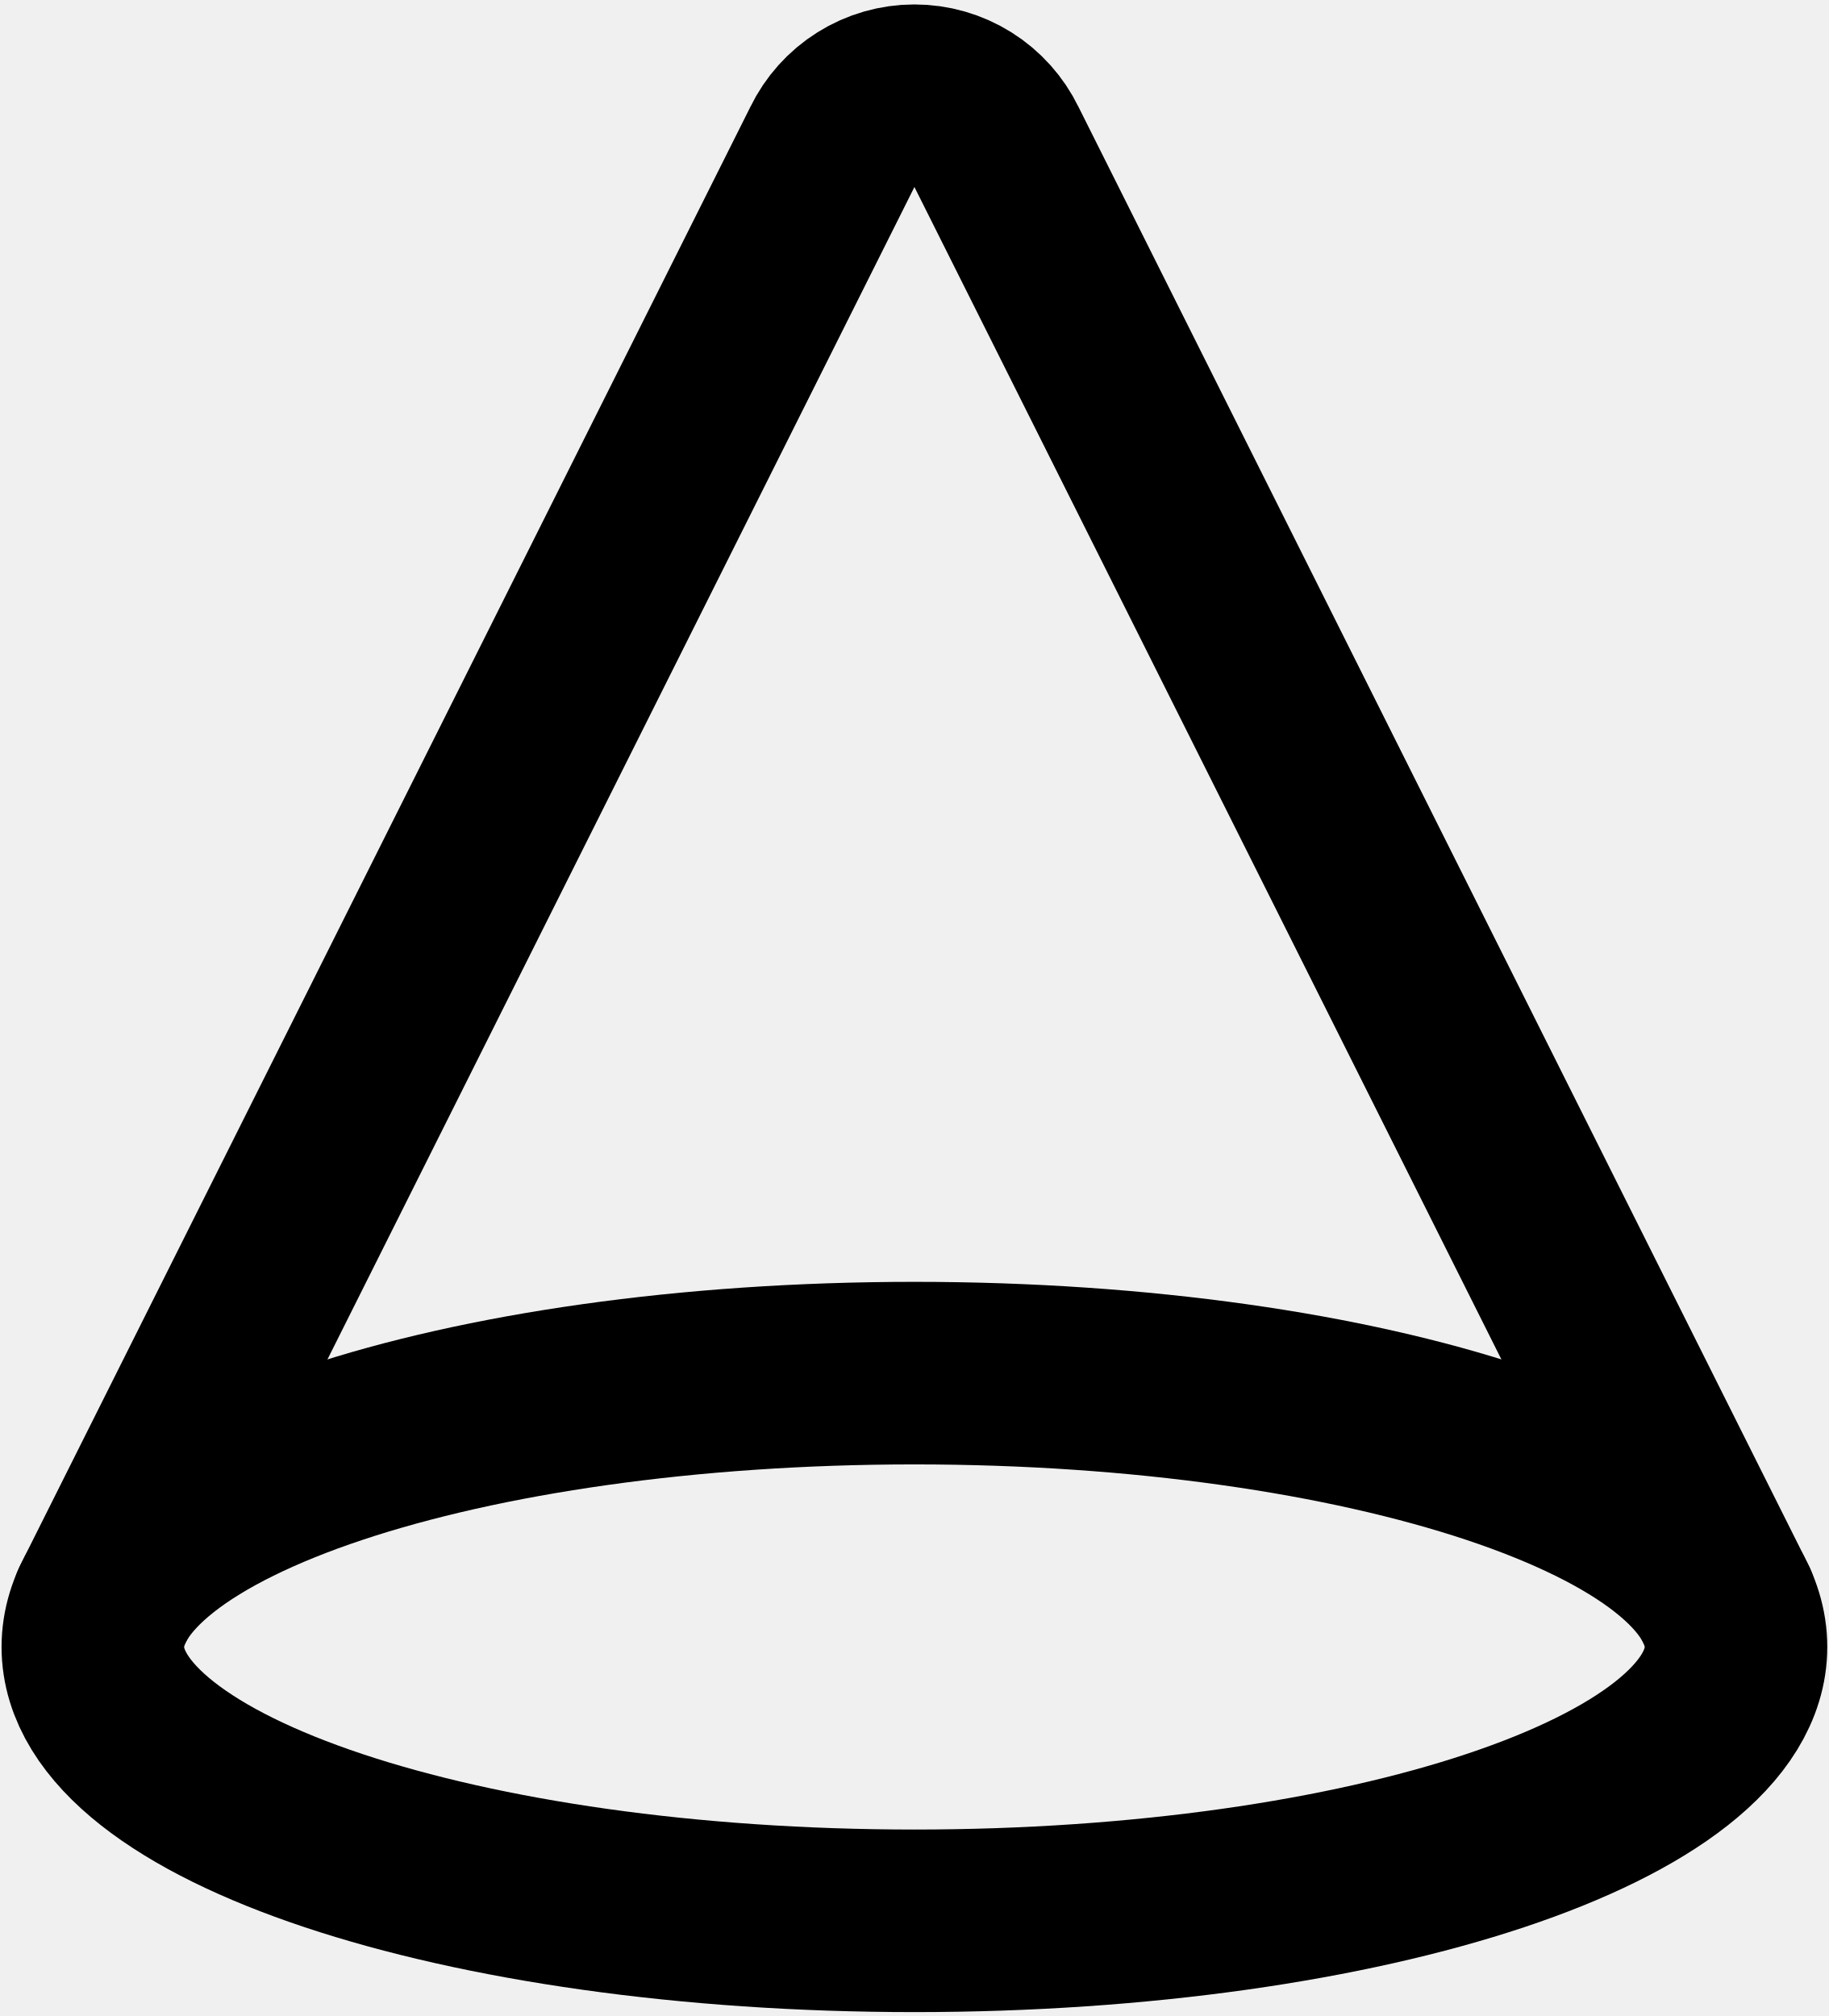
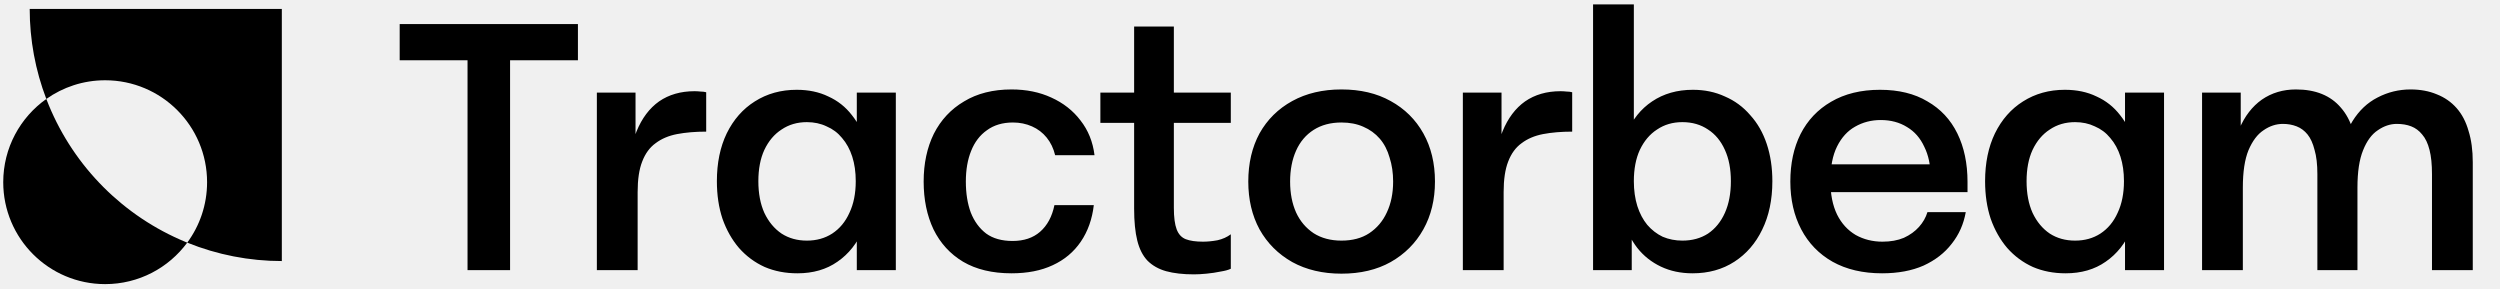
- <svg xmlns="http://www.w3.org/2000/svg" width="293" height="323" viewBox="0 0 293 323" fill="none">
-   <path d="M276.664 257.293L159.664 23.586C158.467 21.113 156.597 19.028 154.269 17.569C151.941 16.11 149.249 15.336 146.502 15.336C143.754 15.336 141.062 16.11 138.734 17.569C136.407 19.028 134.537 21.113 133.339 23.586L16.339 257.293" stroke="black" stroke-width="29.25" stroke-linecap="round" stroke-linejoin="round" />
-   <path d="M146.5 307.75C219.195 307.75 278.125 288.106 278.125 263.875C278.125 239.643 219.195 220 146.5 220C73.805 220 14.875 239.643 14.875 263.875C14.875 288.106 73.805 307.75 146.5 307.75Z" stroke="black" stroke-width="29.25" stroke-linecap="round" stroke-linejoin="round" />
+ <svg xmlns="http://www.w3.org/2000/svg" width="546" height="63" viewBox="0 0 546 63" fill="none">
+   <g clip-path="url(#clip0_6_2)">
+     <path fill-rule="evenodd" clip-rule="evenodd" d="M40.892 52.992C47.454 55.648 54.468 57.014 61.55 57.014V1.949L6.486 1.949C6.486 8.675 7.718 15.338 10.116 21.612C4.423 25.644 0.706 32.284 0.706 39.791C0.706 52.085 10.672 62.051 22.966 62.051C30.319 62.051 36.839 58.487 40.892 52.992ZM40.892 52.992C43.616 49.298 45.226 44.733 45.226 39.791C45.226 27.497 35.26 17.531 22.966 17.531C18.18 17.531 13.746 19.042 10.116 21.612C10.297 22.084 10.484 22.554 10.677 23.021C13.445 29.702 17.501 35.773 22.614 40.886C27.727 45.999 33.797 50.055 40.478 52.822C40.616 52.879 40.754 52.936 40.892 52.992Z" fill="black" />
+     <path d="M102.11 59V13.162H87.291V5.253H126.219V13.162H111.4V59H102.11ZM130.354 59V20.226H138.8V38.96H137.111C137.264 34.916 137.904 31.487 139.03 28.672C140.207 25.805 141.845 23.63 143.944 22.145C146.094 20.661 148.679 19.919 151.699 19.919C152.108 19.919 152.544 19.944 153.004 19.995C153.465 19.995 153.874 20.047 154.233 20.149V28.748C151.878 28.748 149.754 28.927 147.86 29.286C146.017 29.644 144.456 30.309 143.176 31.282C141.897 32.203 140.924 33.534 140.259 35.275C139.593 36.964 139.26 39.191 139.26 41.955V59H130.354ZM174.149 59.691C171.538 59.691 169.158 59.23 167.008 58.309C164.858 57.336 162.99 55.954 161.403 54.163C159.868 52.371 158.665 50.247 157.795 47.79C156.976 45.333 156.566 42.594 156.566 39.574C156.566 35.582 157.283 32.101 158.716 29.132C160.2 26.112 162.248 23.783 164.858 22.145C167.52 20.456 170.566 19.611 173.995 19.611C176.606 19.611 178.909 20.098 180.906 21.07C182.953 21.992 184.668 23.348 186.05 25.14C187.483 26.931 188.558 29.055 189.275 31.512C190.043 33.918 190.427 36.606 190.427 39.574C190.427 43.567 189.787 47.073 188.507 50.093C187.227 53.114 185.359 55.468 182.902 57.157C180.496 58.846 177.579 59.691 174.149 59.691ZM176.222 52.55C178.321 52.55 180.163 52.038 181.75 51.015C183.388 49.94 184.642 48.43 185.513 46.485C186.434 44.54 186.895 42.236 186.895 39.574C186.895 37.578 186.639 35.787 186.127 34.2C185.615 32.613 184.873 31.256 183.9 30.13C182.979 29.004 181.853 28.16 180.522 27.597C179.242 26.982 177.809 26.675 176.222 26.675C174.123 26.675 172.281 27.213 170.694 28.288C169.107 29.311 167.853 30.796 166.932 32.741C166.061 34.635 165.626 36.913 165.626 39.574C165.626 42.236 166.061 44.54 166.932 46.485C167.853 48.43 169.107 49.94 170.694 51.015C172.281 52.038 174.123 52.55 176.222 52.55ZM187.125 59V42.031L188.353 39.421L187.125 33.816V20.226H195.648V59H187.125ZM220.921 59.691C216.724 59.691 213.192 58.846 210.325 57.157C207.51 55.468 205.36 53.114 203.876 50.093C202.443 47.073 201.726 43.593 201.726 39.651C201.726 35.71 202.468 32.229 203.953 29.209C205.488 26.189 207.689 23.834 210.556 22.145C213.422 20.405 216.877 19.535 220.921 19.535C224.146 19.535 227.038 20.123 229.597 21.301C232.208 22.478 234.332 24.142 235.97 26.291C237.659 28.441 238.683 30.975 239.041 33.893H230.442C230.084 32.408 229.469 31.128 228.599 30.054C227.729 28.979 226.654 28.16 225.374 27.597C224.095 27.034 222.713 26.752 221.228 26.752C218.976 26.752 217.082 27.315 215.546 28.441C214.011 29.516 212.859 31.026 212.091 32.971C211.324 34.865 210.94 37.092 210.94 39.651C210.94 42.211 211.298 44.463 212.015 46.408C212.782 48.353 213.908 49.889 215.393 51.015C216.877 52.09 218.797 52.627 221.151 52.627C223.608 52.627 225.605 51.962 227.14 50.631C228.727 49.249 229.777 47.304 230.288 44.795H238.888C238.53 47.867 237.583 50.529 236.047 52.781C234.511 55.033 232.464 56.748 229.904 57.925C227.396 59.102 224.402 59.691 220.921 59.691ZM260.746 59.921C258.392 59.921 256.37 59.691 254.681 59.23C253.043 58.77 251.686 58.002 250.611 56.927C249.588 55.852 248.845 54.393 248.385 52.55C247.924 50.708 247.694 48.379 247.694 45.563V5.791H256.37V45.41C256.37 47.457 256.575 49.019 256.984 50.093C257.394 51.168 258.059 51.885 258.98 52.243C259.902 52.602 261.156 52.781 262.743 52.781C263.715 52.781 264.765 52.678 265.891 52.474C267.017 52.218 267.989 51.783 268.808 51.168V58.693C268.296 58.949 267.554 59.154 266.582 59.307C265.609 59.512 264.585 59.665 263.51 59.768C262.487 59.87 261.565 59.921 260.746 59.921ZM240.323 26.829V20.226H268.808V26.829H240.323ZM292.972 59.768C288.877 59.768 285.294 58.923 282.223 57.234C279.152 55.494 276.771 53.114 275.082 50.093C273.444 47.073 272.625 43.593 272.625 39.651C272.625 35.659 273.444 32.152 275.082 29.132C276.771 26.112 279.152 23.758 282.223 22.068C285.294 20.379 288.877 19.535 292.972 19.535C297.118 19.535 300.701 20.379 303.721 22.068C306.793 23.758 309.173 26.112 310.862 29.132C312.551 32.152 313.396 35.659 313.396 39.651C313.396 43.593 312.551 47.073 310.862 50.093C309.173 53.114 306.793 55.494 303.721 57.234C300.701 58.923 297.118 59.768 292.972 59.768ZM292.972 52.55C295.378 52.55 297.4 52.013 299.038 50.938C300.727 49.812 302.007 48.302 302.877 46.408C303.798 44.463 304.259 42.211 304.259 39.651C304.259 37.757 304.003 36.017 303.491 34.43C303.03 32.792 302.314 31.41 301.341 30.284C300.369 29.158 299.166 28.288 297.733 27.673C296.351 27.059 294.764 26.752 292.972 26.752C290.618 26.752 288.596 27.29 286.906 28.364C285.217 29.439 283.938 30.949 283.067 32.895C282.197 34.84 281.762 37.092 281.762 39.651C281.762 42.211 282.197 44.463 283.067 46.408C283.938 48.302 285.217 49.812 286.906 50.938C288.596 52.013 290.618 52.55 292.972 52.55ZM319.487 59V20.226H327.933V38.96H326.243C326.397 34.916 327.037 31.487 328.163 28.672C329.34 25.805 330.978 23.63 333.077 22.145C335.227 20.661 337.812 19.919 340.832 19.919C341.241 19.919 341.676 19.944 342.137 19.995C342.598 19.995 343.007 20.047 343.366 20.149V28.748C341.011 28.748 338.887 28.927 336.993 29.286C335.15 29.644 333.589 30.309 332.309 31.282C331.029 32.203 330.057 33.534 329.391 35.275C328.726 36.964 328.393 39.191 328.393 41.955V59H319.487ZM347.926 59V0.954H356.832V33.586L354.913 39.344L356.372 46.485V59H347.926ZM369.655 59.691C367.095 59.691 364.792 59.205 362.744 58.232C360.697 57.26 358.982 55.903 357.6 54.163C356.218 52.371 355.143 50.247 354.375 47.79C353.659 45.282 353.3 42.543 353.3 39.574C353.3 35.582 353.94 32.101 355.22 29.132C356.5 26.112 358.368 23.783 360.825 22.145C363.333 20.456 366.302 19.611 369.731 19.611C372.291 19.611 374.62 20.098 376.718 21.07C378.868 21.992 380.711 23.348 382.247 25.14C383.834 26.88 385.036 28.979 385.855 31.436C386.674 33.893 387.084 36.606 387.084 39.574C387.084 43.618 386.342 47.15 384.857 50.17C383.424 53.139 381.402 55.468 378.792 57.157C376.181 58.846 373.135 59.691 369.655 59.691ZM367.428 52.55C369.578 52.55 371.446 52.038 373.033 51.015C374.62 49.94 375.848 48.43 376.718 46.485C377.589 44.54 378.024 42.236 378.024 39.574C378.024 36.913 377.589 34.635 376.718 32.741C375.848 30.796 374.62 29.311 373.033 28.288C371.446 27.213 369.578 26.675 367.428 26.675C365.329 26.675 363.487 27.213 361.9 28.288C360.313 29.311 359.059 30.796 358.138 32.741C357.267 34.635 356.832 36.913 356.832 39.574C356.832 41.571 357.088 43.388 357.6 45.026C358.112 46.613 358.829 47.969 359.75 49.095C360.722 50.221 361.849 51.092 363.128 51.706C364.459 52.269 365.892 52.55 367.428 52.55ZM411.049 59.691C406.851 59.691 403.242 58.846 400.222 57.157C397.254 55.468 394.976 53.114 393.389 50.093C391.802 47.073 391.009 43.593 391.009 39.651C391.009 35.71 391.751 32.255 393.235 29.286C394.771 26.266 396.998 23.911 399.915 22.222C402.884 20.482 406.442 19.611 410.588 19.611C414.683 19.611 418.138 20.456 420.953 22.145C423.82 23.783 425.995 26.112 427.48 29.132C428.964 32.152 429.706 35.684 429.706 39.728V41.955H397.151V35.889H423.18L421.644 38.653C421.644 36.094 421.184 33.893 420.262 32.05C419.392 30.156 418.138 28.723 416.5 27.75C414.862 26.726 412.942 26.215 410.741 26.215C408.694 26.215 406.826 26.701 405.136 27.673C403.498 28.595 402.193 30.028 401.221 31.973C400.248 33.918 399.762 36.426 399.762 39.498C399.762 42.415 400.248 44.872 401.221 46.869C402.193 48.814 403.55 50.298 405.29 51.322C407.03 52.294 408.975 52.781 411.125 52.781C412.917 52.781 414.478 52.499 415.809 51.936C417.14 51.322 418.24 50.529 419.111 49.556C419.981 48.583 420.595 47.508 420.953 46.331H429.322C428.862 48.942 427.838 51.245 426.251 53.241C424.716 55.238 422.668 56.825 420.109 58.002C417.549 59.128 414.529 59.691 411.049 59.691ZM451.127 59.691C448.516 59.691 446.136 59.23 443.986 58.309C441.836 57.336 439.968 55.954 438.381 54.163C436.846 52.371 435.643 50.247 434.773 47.79C433.954 45.333 433.544 42.594 433.544 39.574C433.544 35.582 434.261 32.101 435.694 29.132C437.178 26.112 439.226 23.783 441.836 22.145C444.498 20.456 447.544 19.611 450.973 19.611C453.584 19.611 455.887 20.098 457.884 21.07C459.931 21.992 461.646 23.348 463.028 25.14C464.461 26.931 465.536 29.055 466.253 31.512C467.021 33.918 467.404 36.606 467.404 39.574C467.404 43.567 466.765 47.073 465.485 50.093C464.205 53.114 462.337 55.468 459.88 57.157C457.474 58.846 454.556 59.691 451.127 59.691ZM453.2 52.55C455.299 52.55 457.141 52.038 458.728 51.015C460.366 49.94 461.62 48.43 462.49 46.485C463.412 44.54 463.873 42.236 463.873 39.574C463.873 37.578 463.617 35.787 463.105 34.2C462.593 32.613 461.851 31.256 460.878 30.13C459.957 29.004 458.831 28.16 457.5 27.597C456.22 26.982 454.787 26.675 453.2 26.675C451.101 26.675 449.259 27.213 447.672 28.288C446.085 29.311 444.831 30.796 443.91 32.741C443.039 34.635 442.604 36.913 442.604 39.574C442.604 42.236 443.039 44.54 443.91 46.485C444.831 48.43 446.085 49.94 447.672 51.015C449.259 52.038 451.101 52.55 453.2 52.55ZM464.103 59V42.031L465.331 39.421L464.103 33.816V20.226H472.626V59H464.103ZM480.931 59V20.226H489.376V37.962L487.303 38.039C487.303 34.149 487.892 30.847 489.069 28.134C490.247 25.37 491.885 23.246 493.983 21.761C496.133 20.277 498.616 19.535 501.431 19.535C503.581 19.535 505.475 19.867 507.113 20.533C508.751 21.198 510.133 22.196 511.259 23.527C512.385 24.807 513.255 26.419 513.87 28.364C514.484 30.258 514.816 32.434 514.868 34.891H511.105C511.515 31.512 512.411 28.697 513.793 26.445C515.226 24.142 517.043 22.427 519.244 21.301C521.496 20.123 523.902 19.535 526.462 19.535C528.611 19.535 530.531 19.893 532.22 20.61C533.909 21.275 535.343 22.273 536.52 23.604C537.697 24.935 538.567 26.599 539.13 28.595C539.745 30.54 540.052 32.818 540.052 35.428V59H531.145V38.039C531.145 35.889 530.966 34.123 530.608 32.741C530.249 31.308 529.712 30.182 528.995 29.363C528.33 28.544 527.536 27.955 526.615 27.597C525.694 27.238 524.644 27.059 523.467 27.059C522.034 27.059 520.652 27.52 519.321 28.441C517.99 29.311 516.915 30.77 516.096 32.818C515.277 34.814 514.868 37.527 514.868 40.956V59H506.115V38.039C506.115 35.889 505.91 34.123 505.5 32.741C505.142 31.308 504.63 30.182 503.965 29.363C503.299 28.544 502.506 27.955 501.585 27.597C500.663 27.238 499.665 27.059 498.59 27.059C497.106 27.059 495.698 27.52 494.367 28.441C493.036 29.311 491.936 30.77 491.066 32.818C490.247 34.814 489.837 37.527 489.837 40.956V59H480.931Z" fill="black" />
+   </g>
+   <defs>
+     <clipPath id="clip0_6_2">
+       <rect width="546" height="63" fill="white" />
+     </clipPath>
+   </defs>
</svg>
